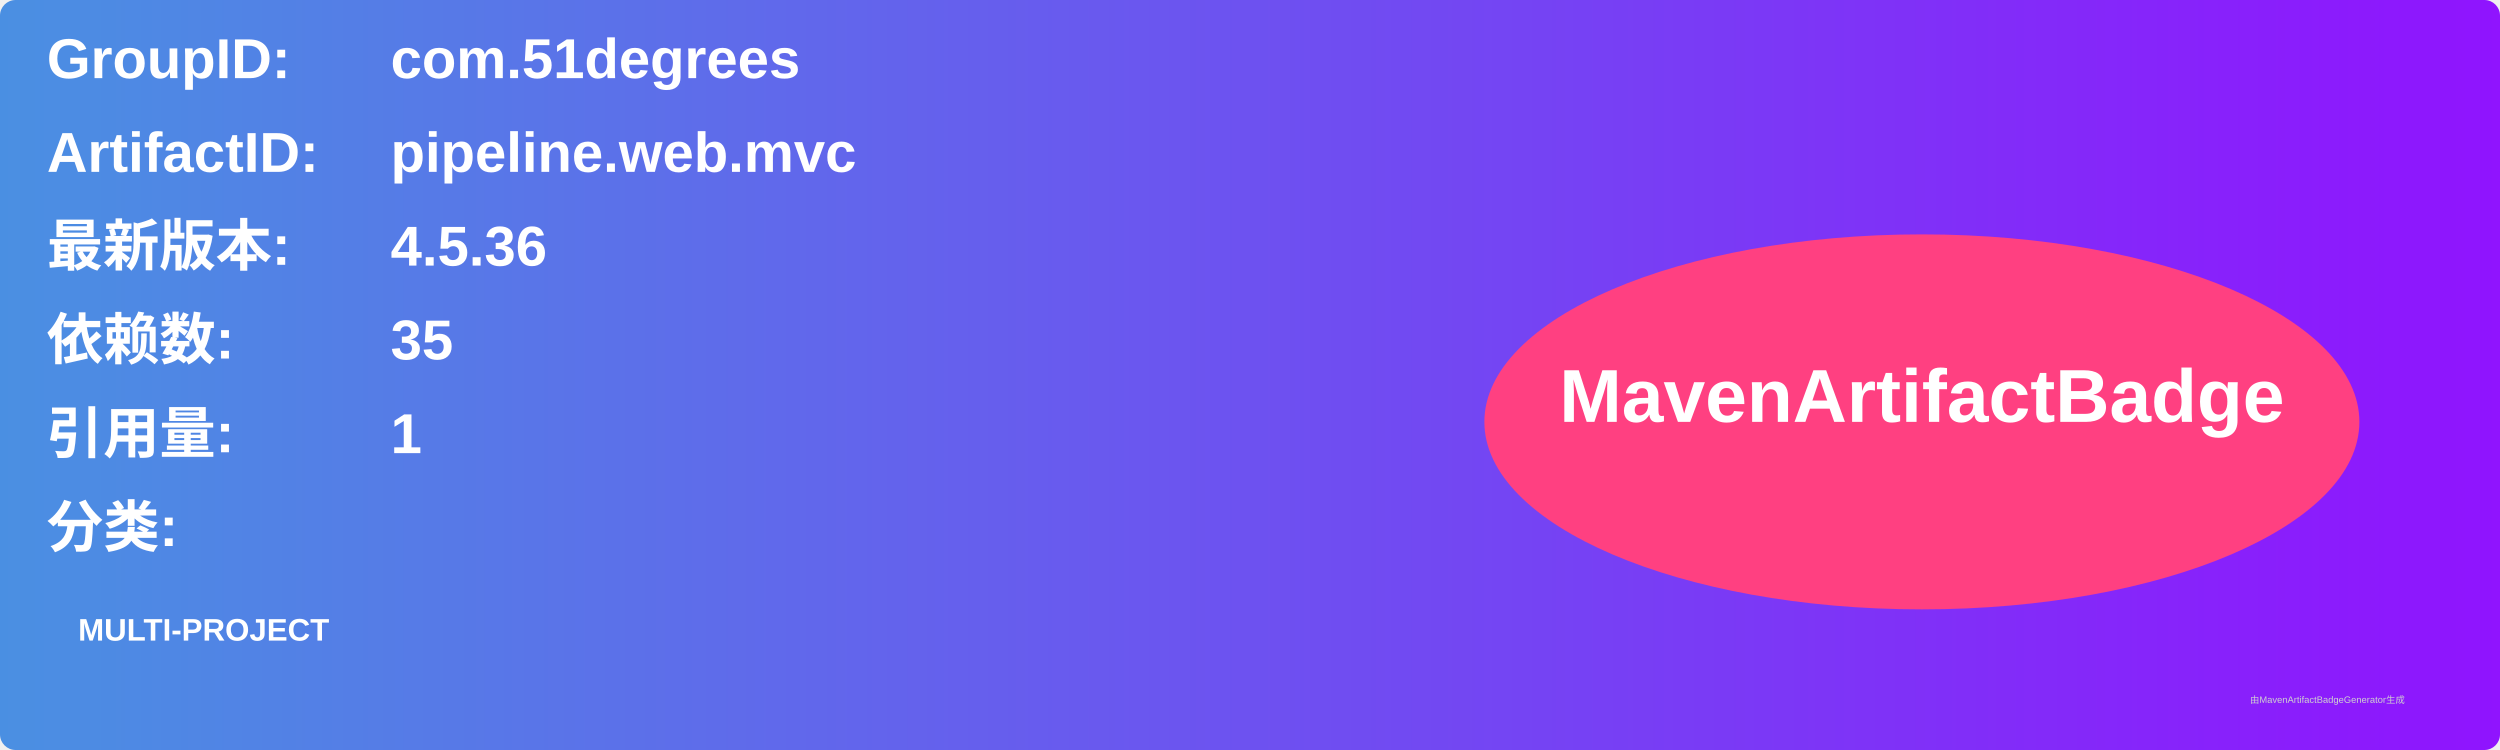
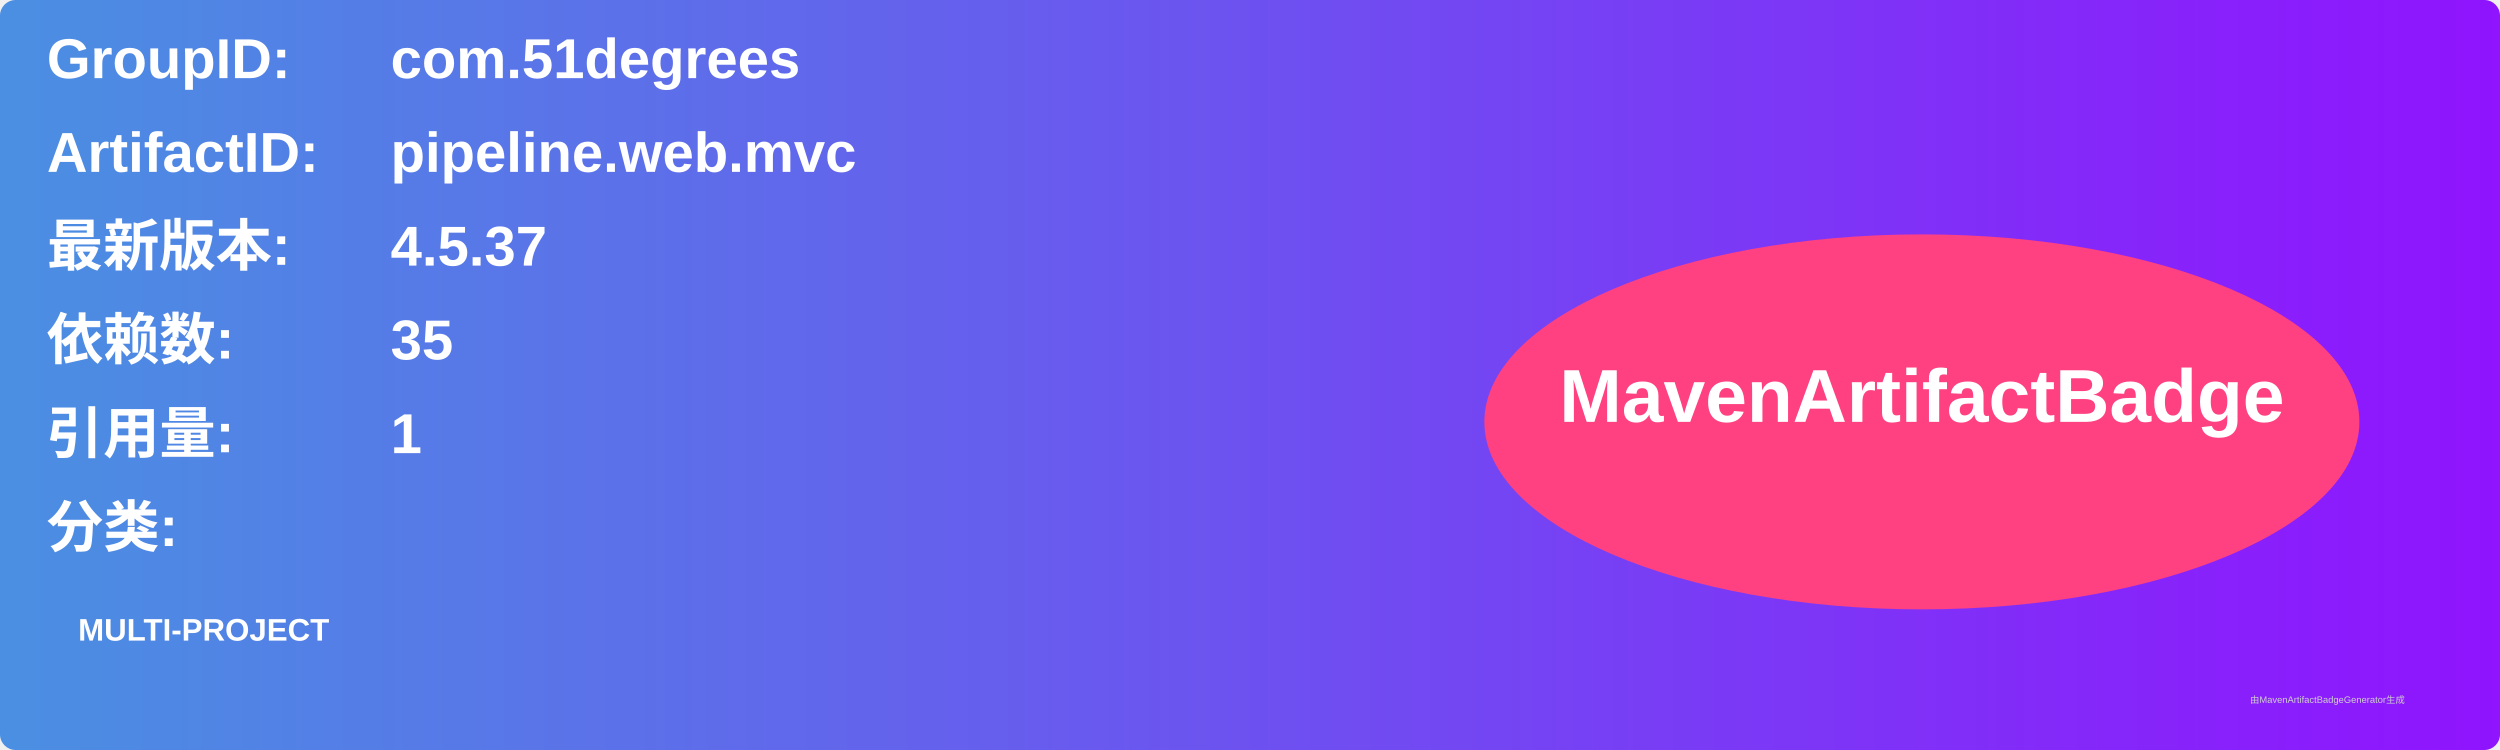
<svg xmlns="http://www.w3.org/2000/svg" width="800" height="240" viewBox="0 0 800 240">
  <linearGradient id="grad" x1="0%" y1="0%" x2="100%" y2="0%">
    <stop offset="0%" stop-color="#4a90e2" />
    <stop offset="100%" stop-color="#9013fe" />
  </linearGradient>
  <rect width="100%" height="100%" rx="5" ry="5" fill="url(#grad)" />
  <g transform="translate(15, 15)">
    <text x="0" y="10" font-family="Arial" font-size="18" fill="white" font-weight="bold" width="260">GroupID:</text>
    <text x="110" y="10" font-family="Arial" font-size="18" fill="white" font-weight="bold" width="460">com.51degrees</text>
    <text x="0" y="40" font-family="Arial" font-size="18" fill="white" font-weight="bold" width="260">ArtifactID:</text>
    <text x="110" y="40" font-family="Arial" font-size="18" fill="white" font-weight="bold" width="460">pipeline.web.mvc</text>
    <text x="0" y="70" font-family="Arial" font-size="18" fill="white" font-weight="bold">最新版本:</text>
    <text x="110" y="70" font-family="Arial" font-size="18" fill="white" font-weight="bold">
-       <tspan font-weight="bold">4.5.36</tspan>
+       <tspan font-weight="bold">4.5.37</tspan>
    </text>
    <text x="0" y="100" font-family="Arial" font-size="18" fill="white" font-weight="bold">依赖数: </text>
    <text x="110" y="100" font-family="Arial" font-size="18" fill="white">
      <tspan font-weight="bold">35</tspan>
    </text>
    <text x="0" y="130" font-family="Arial" font-size="18" fill="white" font-weight="bold">引用量: </text>
    <text x="110" y="130" font-family="Arial" font-size="18" fill="white">
      <tspan font-weight="bold">1</tspan>
    </text>
    <text x="0" y="160" font-family="Arial" font-size="18" fill="white" font-weight="bold">分类:</text>
    <text x="10" y="190" font-family="Arial" font-size="10" fill="white">
      <tspan font-weight="bold">MULTI-PROJECT</tspan>
    </text>
    <ellipse cx="600" cy="120" rx="140" ry="60" fill="#ff4081" />
    <text x="600" y="120" text-anchor="middle" font-family="Arial" font-size="24" fill="white" font-weight="bold">MavenArtifactBadge</text>
  </g>
  <text x="720" y="225" font-family="Arial" font-size="3" fill="#d0d0d0">由MavenArtifactBadgeGenerator生成</text>
</svg>
